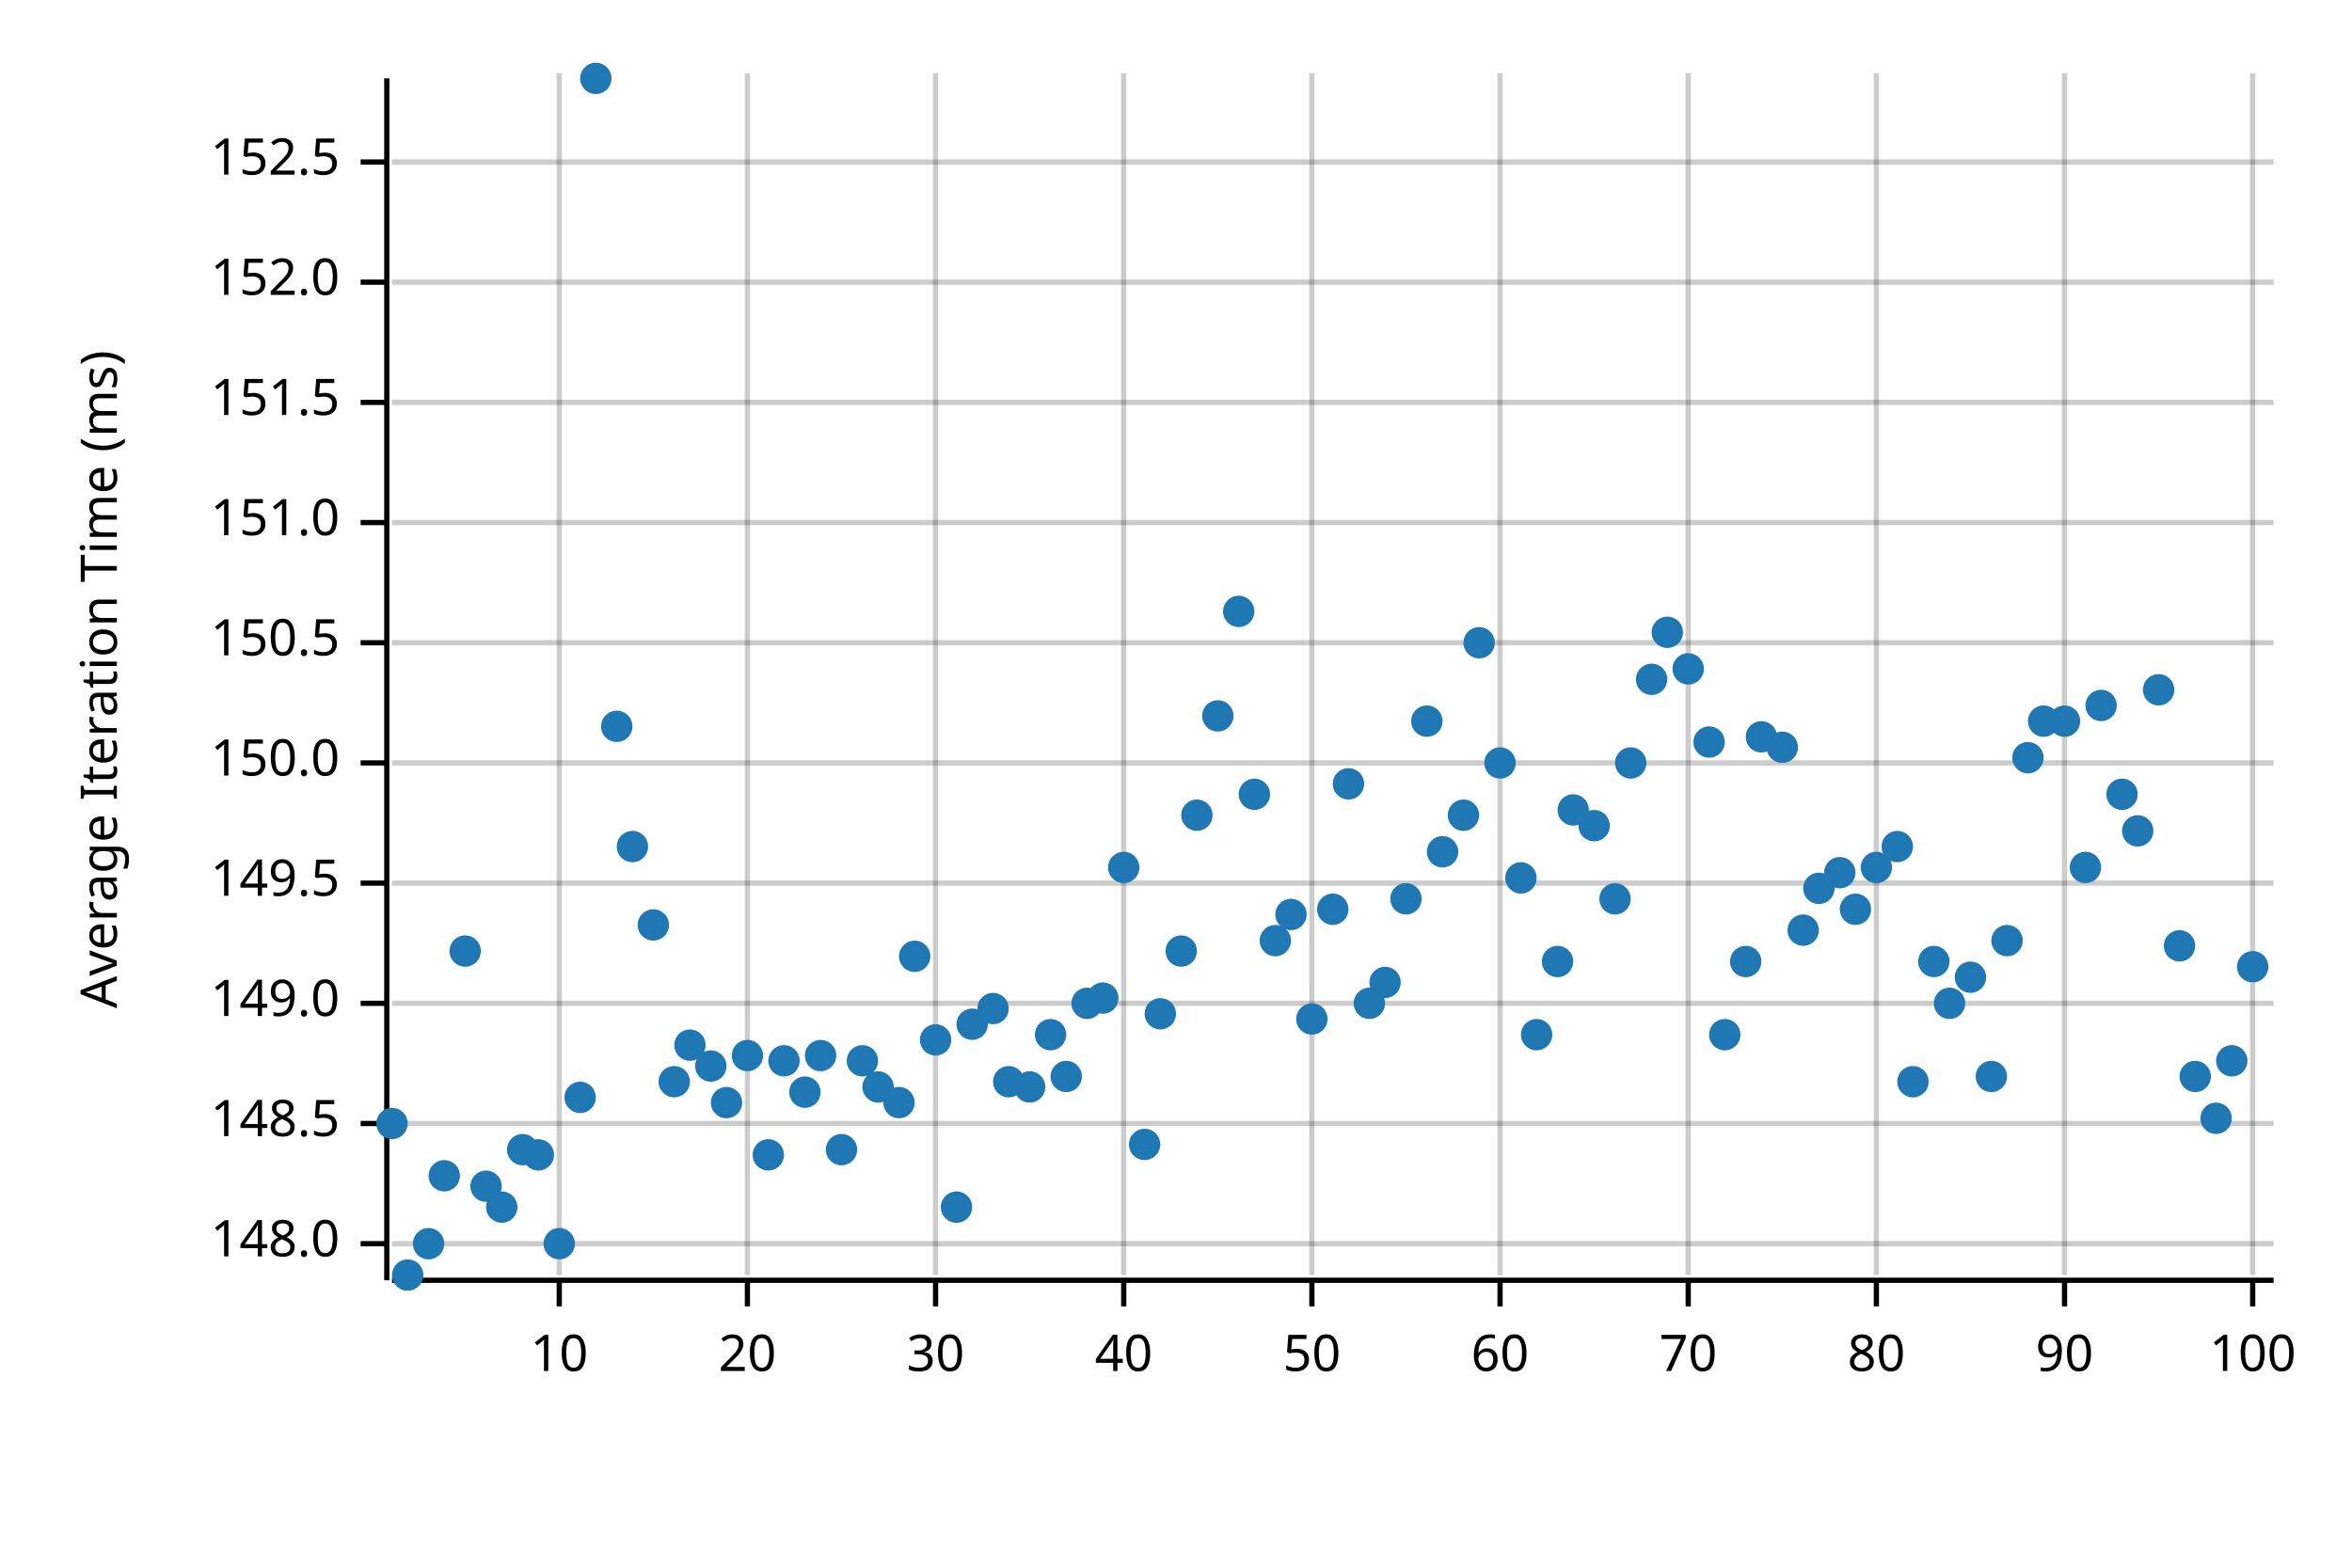
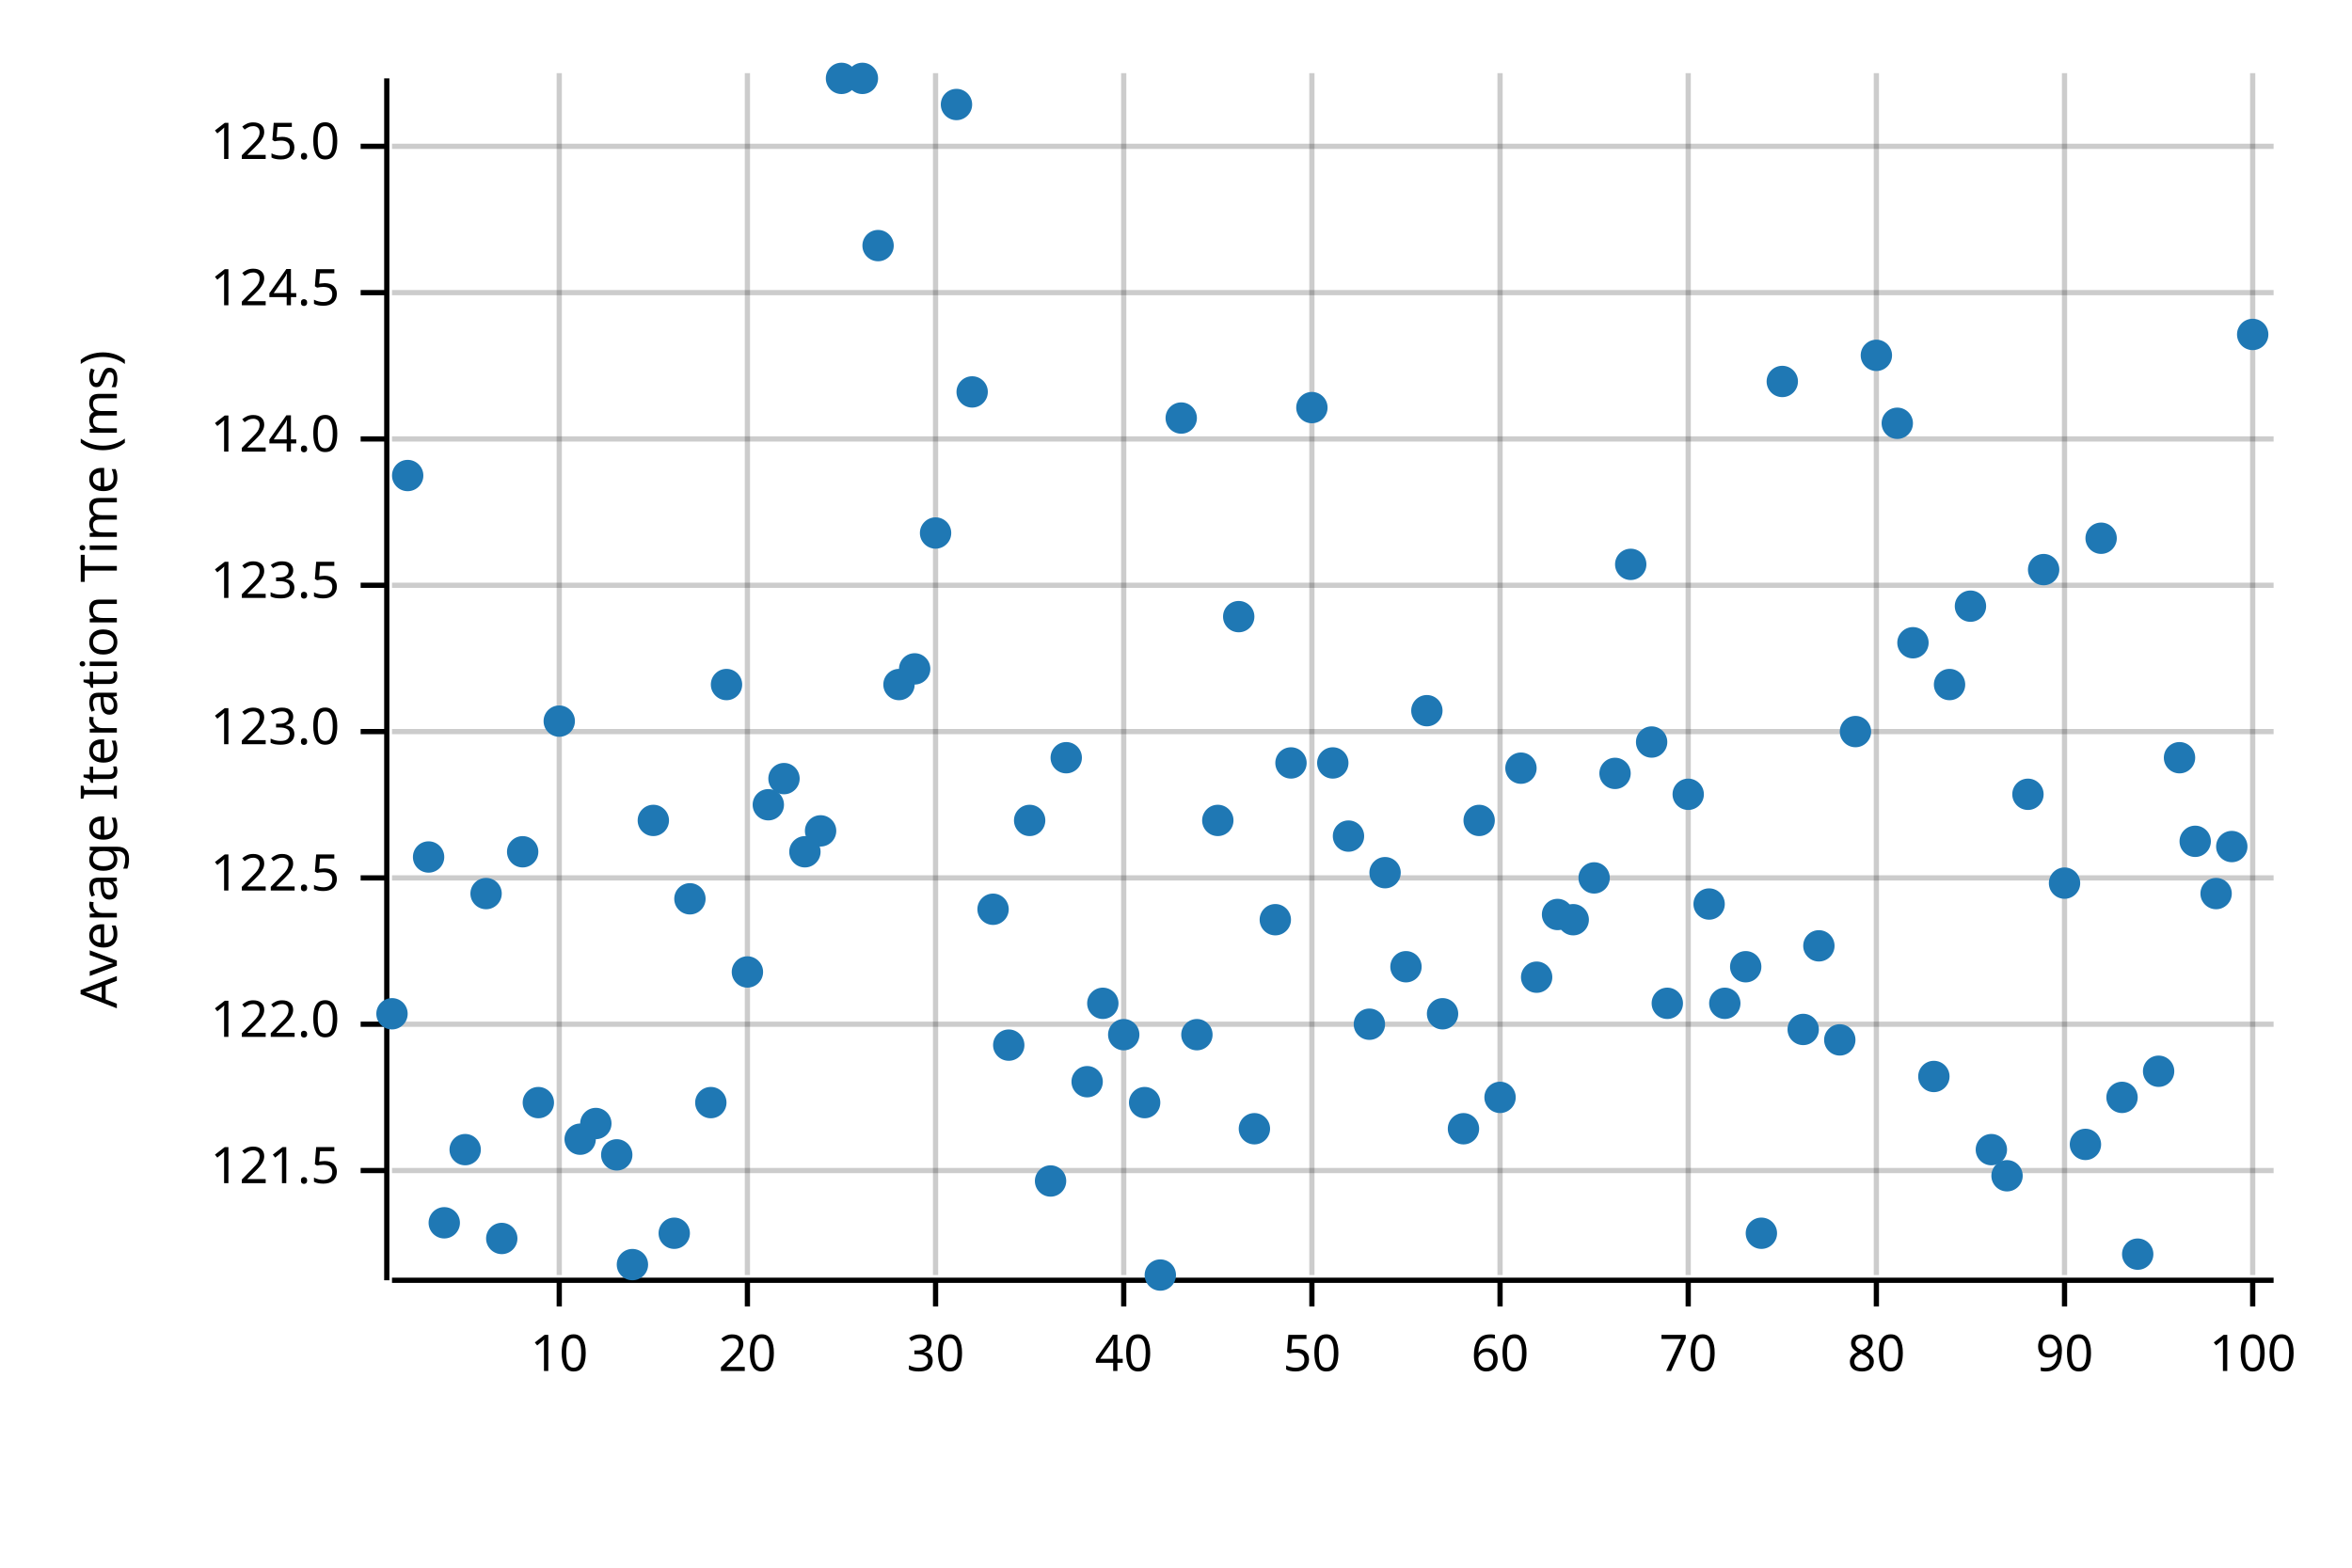
<svg xmlns="http://www.w3.org/2000/svg" width="450" height="300" viewBox="0 0 450 300">
  <text x="15" y="130" dy="0.76em" text-anchor="middle" font-family="sans-serif" font-size="9.677" opacity="1" fill="#000000" transform="rotate(270, 15, 130)">
Average Iteration Time (ms)
</text>
  <line opacity="0.2" stroke="#000000" stroke-width="1" x1="107" y1="244" x2="107" y2="14" />
  <line opacity="0.2" stroke="#000000" stroke-width="1" x1="143" y1="244" x2="143" y2="14" />
  <line opacity="0.2" stroke="#000000" stroke-width="1" x1="179" y1="244" x2="179" y2="14" />
  <line opacity="0.2" stroke="#000000" stroke-width="1" x1="215" y1="244" x2="215" y2="14" />
  <line opacity="0.2" stroke="#000000" stroke-width="1" x1="251" y1="244" x2="251" y2="14" />
  <line opacity="0.2" stroke="#000000" stroke-width="1" x1="287" y1="244" x2="287" y2="14" />
  <line opacity="0.2" stroke="#000000" stroke-width="1" x1="323" y1="244" x2="323" y2="14" />
  <line opacity="0.2" stroke="#000000" stroke-width="1" x1="359" y1="244" x2="359" y2="14" />
  <line opacity="0.2" stroke="#000000" stroke-width="1" x1="395" y1="244" x2="395" y2="14" />
  <line opacity="0.2" stroke="#000000" stroke-width="1" x1="431" y1="244" x2="431" y2="14" />
-   <line opacity="0.2" stroke="#000000" stroke-width="1" x1="75" y1="238" x2="435" y2="238" />
-   <line opacity="0.2" stroke="#000000" stroke-width="1" x1="75" y1="215" x2="435" y2="215" />
-   <line opacity="0.2" stroke="#000000" stroke-width="1" x1="75" y1="192" x2="435" y2="192" />
-   <line opacity="0.2" stroke="#000000" stroke-width="1" x1="75" y1="169" x2="435" y2="169" />
-   <line opacity="0.2" stroke="#000000" stroke-width="1" x1="75" y1="146" x2="435" y2="146" />
-   <line opacity="0.2" stroke="#000000" stroke-width="1" x1="75" y1="123" x2="435" y2="123" />
-   <line opacity="0.2" stroke="#000000" stroke-width="1" x1="75" y1="100" x2="435" y2="100" />
-   <line opacity="0.2" stroke="#000000" stroke-width="1" x1="75" y1="77" x2="435" y2="77" />
-   <line opacity="0.2" stroke="#000000" stroke-width="1" x1="75" y1="54" x2="435" y2="54" />
-   <line opacity="0.2" stroke="#000000" stroke-width="1" x1="75" y1="31" x2="435" y2="31" />
+   <line opacity="0.2" stroke="#000000" stroke-width="1" x1="75" y1="224" x2="435" y2="224" />
+   <line opacity="0.2" stroke="#000000" stroke-width="1" x1="75" y1="196" x2="435" y2="196" />
+   <line opacity="0.2" stroke="#000000" stroke-width="1" x1="75" y1="168" x2="435" y2="168" />
+   <line opacity="0.2" stroke="#000000" stroke-width="1" x1="75" y1="140" x2="435" y2="140" />
+   <line opacity="0.2" stroke="#000000" stroke-width="1" x1="75" y1="112" x2="435" y2="112" />
+   <line opacity="0.2" stroke="#000000" stroke-width="1" x1="75" y1="84" x2="435" y2="84" />
+   <line opacity="0.2" stroke="#000000" stroke-width="1" x1="75" y1="56" x2="435" y2="56" />
+   <line opacity="0.2" stroke="#000000" stroke-width="1" x1="75" y1="28" x2="435" y2="28" />
  <polyline fill="none" opacity="1" stroke="#000000" stroke-width="1" points="74,15 74,245 " />
-   <text x="65" y="238" dy="0.5ex" text-anchor="end" font-family="sans-serif" font-size="9.677" opacity="1" fill="#000000">
- 148.0
+   <text x="65" y="224" dy="0.5ex" text-anchor="end" font-family="sans-serif" font-size="9.677" opacity="1" fill="#000000">
+ 121.5
</text>
-   <polyline fill="none" opacity="1" stroke="#000000" stroke-width="1" points="69,238 74,238 " />
-   <text x="65" y="215" dy="0.5ex" text-anchor="end" font-family="sans-serif" font-size="9.677" opacity="1" fill="#000000">
- 148.5
+   <polyline fill="none" opacity="1" stroke="#000000" stroke-width="1" points="69,224 74,224 " />
+   <text x="65" y="196" dy="0.5ex" text-anchor="end" font-family="sans-serif" font-size="9.677" opacity="1" fill="#000000">
+ 122.0
</text>
-   <polyline fill="none" opacity="1" stroke="#000000" stroke-width="1" points="69,215 74,215 " />
-   <text x="65" y="192" dy="0.5ex" text-anchor="end" font-family="sans-serif" font-size="9.677" opacity="1" fill="#000000">
- 149.0
+   <polyline fill="none" opacity="1" stroke="#000000" stroke-width="1" points="69,196 74,196 " />
+   <text x="65" y="168" dy="0.5ex" text-anchor="end" font-family="sans-serif" font-size="9.677" opacity="1" fill="#000000">
+ 122.5
</text>
-   <polyline fill="none" opacity="1" stroke="#000000" stroke-width="1" points="69,192 74,192 " />
-   <text x="65" y="169" dy="0.5ex" text-anchor="end" font-family="sans-serif" font-size="9.677" opacity="1" fill="#000000">
- 149.5
+   <polyline fill="none" opacity="1" stroke="#000000" stroke-width="1" points="69,168 74,168 " />
+   <text x="65" y="140" dy="0.5ex" text-anchor="end" font-family="sans-serif" font-size="9.677" opacity="1" fill="#000000">
+ 123.0
</text>
-   <polyline fill="none" opacity="1" stroke="#000000" stroke-width="1" points="69,169 74,169 " />
-   <text x="65" y="146" dy="0.5ex" text-anchor="end" font-family="sans-serif" font-size="9.677" opacity="1" fill="#000000">
- 150.0
+   <polyline fill="none" opacity="1" stroke="#000000" stroke-width="1" points="69,140 74,140 " />
+   <text x="65" y="112" dy="0.5ex" text-anchor="end" font-family="sans-serif" font-size="9.677" opacity="1" fill="#000000">
+ 123.5
</text>
-   <polyline fill="none" opacity="1" stroke="#000000" stroke-width="1" points="69,146 74,146 " />
-   <text x="65" y="123" dy="0.5ex" text-anchor="end" font-family="sans-serif" font-size="9.677" opacity="1" fill="#000000">
- 150.5
+   <polyline fill="none" opacity="1" stroke="#000000" stroke-width="1" points="69,112 74,112 " />
+   <text x="65" y="84" dy="0.5ex" text-anchor="end" font-family="sans-serif" font-size="9.677" opacity="1" fill="#000000">
+ 124.0
</text>
-   <polyline fill="none" opacity="1" stroke="#000000" stroke-width="1" points="69,123 74,123 " />
-   <text x="65" y="100" dy="0.5ex" text-anchor="end" font-family="sans-serif" font-size="9.677" opacity="1" fill="#000000">
- 151.0
+   <polyline fill="none" opacity="1" stroke="#000000" stroke-width="1" points="69,84 74,84 " />
+   <text x="65" y="56" dy="0.5ex" text-anchor="end" font-family="sans-serif" font-size="9.677" opacity="1" fill="#000000">
+ 124.5
</text>
-   <polyline fill="none" opacity="1" stroke="#000000" stroke-width="1" points="69,100 74,100 " />
-   <text x="65" y="77" dy="0.5ex" text-anchor="end" font-family="sans-serif" font-size="9.677" opacity="1" fill="#000000">
- 151.5
+   <polyline fill="none" opacity="1" stroke="#000000" stroke-width="1" points="69,56 74,56 " />
+   <text x="65" y="28" dy="0.5ex" text-anchor="end" font-family="sans-serif" font-size="9.677" opacity="1" fill="#000000">
+ 125.0
</text>
-   <polyline fill="none" opacity="1" stroke="#000000" stroke-width="1" points="69,77 74,77 " />
-   <text x="65" y="54" dy="0.5ex" text-anchor="end" font-family="sans-serif" font-size="9.677" opacity="1" fill="#000000">
- 152.0
- </text>
-   <polyline fill="none" opacity="1" stroke="#000000" stroke-width="1" points="69,54 74,54 " />
-   <text x="65" y="31" dy="0.5ex" text-anchor="end" font-family="sans-serif" font-size="9.677" opacity="1" fill="#000000">
- 152.5
- </text>
-   <polyline fill="none" opacity="1" stroke="#000000" stroke-width="1" points="69,31 74,31 " />
+   <polyline fill="none" opacity="1" stroke="#000000" stroke-width="1" points="69,28 74,28 " />
  <polyline fill="none" opacity="1" stroke="#000000" stroke-width="1" points="75,245 435,245 " />
  <text x="107" y="255" dy="0.76em" text-anchor="middle" font-family="sans-serif" font-size="9.677" opacity="1" fill="#000000">
10
</text>
  <polyline fill="none" opacity="1" stroke="#000000" stroke-width="1" points="107,245 107,250 " />
  <text x="143" y="255" dy="0.76em" text-anchor="middle" font-family="sans-serif" font-size="9.677" opacity="1" fill="#000000">
20
</text>
  <polyline fill="none" opacity="1" stroke="#000000" stroke-width="1" points="143,245 143,250 " />
  <text x="179" y="255" dy="0.76em" text-anchor="middle" font-family="sans-serif" font-size="9.677" opacity="1" fill="#000000">
30
</text>
  <polyline fill="none" opacity="1" stroke="#000000" stroke-width="1" points="179,245 179,250 " />
  <text x="215" y="255" dy="0.76em" text-anchor="middle" font-family="sans-serif" font-size="9.677" opacity="1" fill="#000000">
40
</text>
  <polyline fill="none" opacity="1" stroke="#000000" stroke-width="1" points="215,245 215,250 " />
  <text x="251" y="255" dy="0.76em" text-anchor="middle" font-family="sans-serif" font-size="9.677" opacity="1" fill="#000000">
50
</text>
  <polyline fill="none" opacity="1" stroke="#000000" stroke-width="1" points="251,245 251,250 " />
  <text x="287" y="255" dy="0.76em" text-anchor="middle" font-family="sans-serif" font-size="9.677" opacity="1" fill="#000000">
60
</text>
  <polyline fill="none" opacity="1" stroke="#000000" stroke-width="1" points="287,245 287,250 " />
  <text x="323" y="255" dy="0.76em" text-anchor="middle" font-family="sans-serif" font-size="9.677" opacity="1" fill="#000000">
70
</text>
  <polyline fill="none" opacity="1" stroke="#000000" stroke-width="1" points="323,245 323,250 " />
  <text x="359" y="255" dy="0.76em" text-anchor="middle" font-family="sans-serif" font-size="9.677" opacity="1" fill="#000000">
80
</text>
  <polyline fill="none" opacity="1" stroke="#000000" stroke-width="1" points="359,245 359,250 " />
  <text x="395" y="255" dy="0.76em" text-anchor="middle" font-family="sans-serif" font-size="9.677" opacity="1" fill="#000000">
90
</text>
  <polyline fill="none" opacity="1" stroke="#000000" stroke-width="1" points="395,245 395,250 " />
  <text x="431" y="255" dy="0.76em" text-anchor="middle" font-family="sans-serif" font-size="9.677" opacity="1" fill="#000000">
100
</text>
  <polyline fill="none" opacity="1" stroke="#000000" stroke-width="1" points="431,245 431,250 " />
-   <circle cx="75" cy="215" r="3" opacity="1" fill="#1F78B4" stroke="none" stroke-width="1" />
-   <circle cx="78" cy="244" r="3" opacity="1" fill="#1F78B4" stroke="none" stroke-width="1" />
-   <circle cx="82" cy="238" r="3" opacity="1" fill="#1F78B4" stroke="none" stroke-width="1" />
-   <circle cx="85" cy="225" r="3" opacity="1" fill="#1F78B4" stroke="none" stroke-width="1" />
-   <circle cx="89" cy="182" r="3" opacity="1" fill="#1F78B4" stroke="none" stroke-width="1" />
-   <circle cx="93" cy="227" r="3" opacity="1" fill="#1F78B4" stroke="none" stroke-width="1" />
-   <circle cx="96" cy="231" r="3" opacity="1" fill="#1F78B4" stroke="none" stroke-width="1" />
-   <circle cx="100" cy="220" r="3" opacity="1" fill="#1F78B4" stroke="none" stroke-width="1" />
-   <circle cx="103" cy="221" r="3" opacity="1" fill="#1F78B4" stroke="none" stroke-width="1" />
-   <circle cx="107" cy="238" r="3" opacity="1" fill="#1F78B4" stroke="none" stroke-width="1" />
-   <circle cx="111" cy="210" r="3" opacity="1" fill="#1F78B4" stroke="none" stroke-width="1" />
-   <circle cx="114" cy="15" r="3" opacity="1" fill="#1F78B4" stroke="none" stroke-width="1" />
-   <circle cx="118" cy="139" r="3" opacity="1" fill="#1F78B4" stroke="none" stroke-width="1" />
-   <circle cx="121" cy="162" r="3" opacity="1" fill="#1F78B4" stroke="none" stroke-width="1" />
-   <circle cx="125" cy="177" r="3" opacity="1" fill="#1F78B4" stroke="none" stroke-width="1" />
-   <circle cx="129" cy="207" r="3" opacity="1" fill="#1F78B4" stroke="none" stroke-width="1" />
-   <circle cx="132" cy="200" r="3" opacity="1" fill="#1F78B4" stroke="none" stroke-width="1" />
-   <circle cx="136" cy="204" r="3" opacity="1" fill="#1F78B4" stroke="none" stroke-width="1" />
-   <circle cx="139" cy="211" r="3" opacity="1" fill="#1F78B4" stroke="none" stroke-width="1" />
-   <circle cx="143" cy="202" r="3" opacity="1" fill="#1F78B4" stroke="none" stroke-width="1" />
-   <circle cx="147" cy="221" r="3" opacity="1" fill="#1F78B4" stroke="none" stroke-width="1" />
-   <circle cx="150" cy="203" r="3" opacity="1" fill="#1F78B4" stroke="none" stroke-width="1" />
-   <circle cx="154" cy="209" r="3" opacity="1" fill="#1F78B4" stroke="none" stroke-width="1" />
-   <circle cx="157" cy="202" r="3" opacity="1" fill="#1F78B4" stroke="none" stroke-width="1" />
-   <circle cx="161" cy="220" r="3" opacity="1" fill="#1F78B4" stroke="none" stroke-width="1" />
-   <circle cx="165" cy="203" r="3" opacity="1" fill="#1F78B4" stroke="none" stroke-width="1" />
-   <circle cx="168" cy="208" r="3" opacity="1" fill="#1F78B4" stroke="none" stroke-width="1" />
-   <circle cx="172" cy="211" r="3" opacity="1" fill="#1F78B4" stroke="none" stroke-width="1" />
-   <circle cx="175" cy="183" r="3" opacity="1" fill="#1F78B4" stroke="none" stroke-width="1" />
-   <circle cx="179" cy="199" r="3" opacity="1" fill="#1F78B4" stroke="none" stroke-width="1" />
-   <circle cx="183" cy="231" r="3" opacity="1" fill="#1F78B4" stroke="none" stroke-width="1" />
-   <circle cx="186" cy="196" r="3" opacity="1" fill="#1F78B4" stroke="none" stroke-width="1" />
-   <circle cx="190" cy="193" r="3" opacity="1" fill="#1F78B4" stroke="none" stroke-width="1" />
-   <circle cx="193" cy="207" r="3" opacity="1" fill="#1F78B4" stroke="none" stroke-width="1" />
-   <circle cx="197" cy="208" r="3" opacity="1" fill="#1F78B4" stroke="none" stroke-width="1" />
-   <circle cx="201" cy="198" r="3" opacity="1" fill="#1F78B4" stroke="none" stroke-width="1" />
-   <circle cx="204" cy="206" r="3" opacity="1" fill="#1F78B4" stroke="none" stroke-width="1" />
-   <circle cx="208" cy="192" r="3" opacity="1" fill="#1F78B4" stroke="none" stroke-width="1" />
-   <circle cx="211" cy="191" r="3" opacity="1" fill="#1F78B4" stroke="none" stroke-width="1" />
-   <circle cx="215" cy="166" r="3" opacity="1" fill="#1F78B4" stroke="none" stroke-width="1" />
-   <circle cx="219" cy="219" r="3" opacity="1" fill="#1F78B4" stroke="none" stroke-width="1" />
-   <circle cx="222" cy="194" r="3" opacity="1" fill="#1F78B4" stroke="none" stroke-width="1" />
-   <circle cx="226" cy="182" r="3" opacity="1" fill="#1F78B4" stroke="none" stroke-width="1" />
-   <circle cx="229" cy="156" r="3" opacity="1" fill="#1F78B4" stroke="none" stroke-width="1" />
-   <circle cx="233" cy="137" r="3" opacity="1" fill="#1F78B4" stroke="none" stroke-width="1" />
-   <circle cx="237" cy="117" r="3" opacity="1" fill="#1F78B4" stroke="none" stroke-width="1" />
-   <circle cx="240" cy="152" r="3" opacity="1" fill="#1F78B4" stroke="none" stroke-width="1" />
-   <circle cx="244" cy="180" r="3" opacity="1" fill="#1F78B4" stroke="none" stroke-width="1" />
-   <circle cx="247" cy="175" r="3" opacity="1" fill="#1F78B4" stroke="none" stroke-width="1" />
-   <circle cx="251" cy="195" r="3" opacity="1" fill="#1F78B4" stroke="none" stroke-width="1" />
-   <circle cx="255" cy="174" r="3" opacity="1" fill="#1F78B4" stroke="none" stroke-width="1" />
-   <circle cx="258" cy="150" r="3" opacity="1" fill="#1F78B4" stroke="none" stroke-width="1" />
-   <circle cx="262" cy="192" r="3" opacity="1" fill="#1F78B4" stroke="none" stroke-width="1" />
-   <circle cx="265" cy="188" r="3" opacity="1" fill="#1F78B4" stroke="none" stroke-width="1" />
-   <circle cx="269" cy="172" r="3" opacity="1" fill="#1F78B4" stroke="none" stroke-width="1" />
-   <circle cx="273" cy="138" r="3" opacity="1" fill="#1F78B4" stroke="none" stroke-width="1" />
-   <circle cx="276" cy="163" r="3" opacity="1" fill="#1F78B4" stroke="none" stroke-width="1" />
-   <circle cx="280" cy="156" r="3" opacity="1" fill="#1F78B4" stroke="none" stroke-width="1" />
-   <circle cx="283" cy="123" r="3" opacity="1" fill="#1F78B4" stroke="none" stroke-width="1" />
-   <circle cx="287" cy="146" r="3" opacity="1" fill="#1F78B4" stroke="none" stroke-width="1" />
-   <circle cx="291" cy="168" r="3" opacity="1" fill="#1F78B4" stroke="none" stroke-width="1" />
-   <circle cx="294" cy="198" r="3" opacity="1" fill="#1F78B4" stroke="none" stroke-width="1" />
-   <circle cx="298" cy="184" r="3" opacity="1" fill="#1F78B4" stroke="none" stroke-width="1" />
-   <circle cx="301" cy="155" r="3" opacity="1" fill="#1F78B4" stroke="none" stroke-width="1" />
-   <circle cx="305" cy="158" r="3" opacity="1" fill="#1F78B4" stroke="none" stroke-width="1" />
-   <circle cx="309" cy="172" r="3" opacity="1" fill="#1F78B4" stroke="none" stroke-width="1" />
-   <circle cx="312" cy="146" r="3" opacity="1" fill="#1F78B4" stroke="none" stroke-width="1" />
-   <circle cx="316" cy="130" r="3" opacity="1" fill="#1F78B4" stroke="none" stroke-width="1" />
-   <circle cx="319" cy="121" r="3" opacity="1" fill="#1F78B4" stroke="none" stroke-width="1" />
-   <circle cx="323" cy="128" r="3" opacity="1" fill="#1F78B4" stroke="none" stroke-width="1" />
-   <circle cx="327" cy="142" r="3" opacity="1" fill="#1F78B4" stroke="none" stroke-width="1" />
-   <circle cx="330" cy="198" r="3" opacity="1" fill="#1F78B4" stroke="none" stroke-width="1" />
-   <circle cx="334" cy="184" r="3" opacity="1" fill="#1F78B4" stroke="none" stroke-width="1" />
-   <circle cx="337" cy="141" r="3" opacity="1" fill="#1F78B4" stroke="none" stroke-width="1" />
-   <circle cx="341" cy="143" r="3" opacity="1" fill="#1F78B4" stroke="none" stroke-width="1" />
-   <circle cx="345" cy="178" r="3" opacity="1" fill="#1F78B4" stroke="none" stroke-width="1" />
-   <circle cx="348" cy="170" r="3" opacity="1" fill="#1F78B4" stroke="none" stroke-width="1" />
-   <circle cx="352" cy="167" r="3" opacity="1" fill="#1F78B4" stroke="none" stroke-width="1" />
-   <circle cx="355" cy="174" r="3" opacity="1" fill="#1F78B4" stroke="none" stroke-width="1" />
-   <circle cx="359" cy="166" r="3" opacity="1" fill="#1F78B4" stroke="none" stroke-width="1" />
-   <circle cx="363" cy="162" r="3" opacity="1" fill="#1F78B4" stroke="none" stroke-width="1" />
-   <circle cx="366" cy="207" r="3" opacity="1" fill="#1F78B4" stroke="none" stroke-width="1" />
-   <circle cx="370" cy="184" r="3" opacity="1" fill="#1F78B4" stroke="none" stroke-width="1" />
-   <circle cx="373" cy="192" r="3" opacity="1" fill="#1F78B4" stroke="none" stroke-width="1" />
-   <circle cx="377" cy="187" r="3" opacity="1" fill="#1F78B4" stroke="none" stroke-width="1" />
-   <circle cx="381" cy="206" r="3" opacity="1" fill="#1F78B4" stroke="none" stroke-width="1" />
-   <circle cx="384" cy="180" r="3" opacity="1" fill="#1F78B4" stroke="none" stroke-width="1" />
-   <circle cx="388" cy="145" r="3" opacity="1" fill="#1F78B4" stroke="none" stroke-width="1" />
-   <circle cx="391" cy="138" r="3" opacity="1" fill="#1F78B4" stroke="none" stroke-width="1" />
-   <circle cx="395" cy="138" r="3" opacity="1" fill="#1F78B4" stroke="none" stroke-width="1" />
-   <circle cx="399" cy="166" r="3" opacity="1" fill="#1F78B4" stroke="none" stroke-width="1" />
-   <circle cx="402" cy="135" r="3" opacity="1" fill="#1F78B4" stroke="none" stroke-width="1" />
-   <circle cx="406" cy="152" r="3" opacity="1" fill="#1F78B4" stroke="none" stroke-width="1" />
-   <circle cx="409" cy="159" r="3" opacity="1" fill="#1F78B4" stroke="none" stroke-width="1" />
-   <circle cx="413" cy="132" r="3" opacity="1" fill="#1F78B4" stroke="none" stroke-width="1" />
-   <circle cx="417" cy="181" r="3" opacity="1" fill="#1F78B4" stroke="none" stroke-width="1" />
-   <circle cx="420" cy="206" r="3" opacity="1" fill="#1F78B4" stroke="none" stroke-width="1" />
-   <circle cx="424" cy="214" r="3" opacity="1" fill="#1F78B4" stroke="none" stroke-width="1" />
-   <circle cx="427" cy="203" r="3" opacity="1" fill="#1F78B4" stroke="none" stroke-width="1" />
-   <circle cx="431" cy="185" r="3" opacity="1" fill="#1F78B4" stroke="none" stroke-width="1" />
+   <circle cx="75" cy="194" r="3" opacity="1" fill="#1F78B4" stroke="none" stroke-width="1" />
+   <circle cx="78" cy="91" r="3" opacity="1" fill="#1F78B4" stroke="none" stroke-width="1" />
+   <circle cx="82" cy="164" r="3" opacity="1" fill="#1F78B4" stroke="none" stroke-width="1" />
+   <circle cx="85" cy="234" r="3" opacity="1" fill="#1F78B4" stroke="none" stroke-width="1" />
+   <circle cx="89" cy="220" r="3" opacity="1" fill="#1F78B4" stroke="none" stroke-width="1" />
+   <circle cx="93" cy="171" r="3" opacity="1" fill="#1F78B4" stroke="none" stroke-width="1" />
+   <circle cx="96" cy="237" r="3" opacity="1" fill="#1F78B4" stroke="none" stroke-width="1" />
+   <circle cx="100" cy="163" r="3" opacity="1" fill="#1F78B4" stroke="none" stroke-width="1" />
+   <circle cx="103" cy="211" r="3" opacity="1" fill="#1F78B4" stroke="none" stroke-width="1" />
+   <circle cx="107" cy="138" r="3" opacity="1" fill="#1F78B4" stroke="none" stroke-width="1" />
+   <circle cx="111" cy="218" r="3" opacity="1" fill="#1F78B4" stroke="none" stroke-width="1" />
+   <circle cx="114" cy="215" r="3" opacity="1" fill="#1F78B4" stroke="none" stroke-width="1" />
+   <circle cx="118" cy="221" r="3" opacity="1" fill="#1F78B4" stroke="none" stroke-width="1" />
+   <circle cx="121" cy="242" r="3" opacity="1" fill="#1F78B4" stroke="none" stroke-width="1" />
+   <circle cx="125" cy="157" r="3" opacity="1" fill="#1F78B4" stroke="none" stroke-width="1" />
+   <circle cx="129" cy="236" r="3" opacity="1" fill="#1F78B4" stroke="none" stroke-width="1" />
+   <circle cx="132" cy="172" r="3" opacity="1" fill="#1F78B4" stroke="none" stroke-width="1" />
+   <circle cx="136" cy="211" r="3" opacity="1" fill="#1F78B4" stroke="none" stroke-width="1" />
+   <circle cx="139" cy="131" r="3" opacity="1" fill="#1F78B4" stroke="none" stroke-width="1" />
+   <circle cx="143" cy="186" r="3" opacity="1" fill="#1F78B4" stroke="none" stroke-width="1" />
+   <circle cx="147" cy="154" r="3" opacity="1" fill="#1F78B4" stroke="none" stroke-width="1" />
+   <circle cx="150" cy="149" r="3" opacity="1" fill="#1F78B4" stroke="none" stroke-width="1" />
+   <circle cx="154" cy="163" r="3" opacity="1" fill="#1F78B4" stroke="none" stroke-width="1" />
+   <circle cx="157" cy="159" r="3" opacity="1" fill="#1F78B4" stroke="none" stroke-width="1" />
+   <circle cx="161" cy="15" r="3" opacity="1" fill="#1F78B4" stroke="none" stroke-width="1" />
+   <circle cx="165" cy="15" r="3" opacity="1" fill="#1F78B4" stroke="none" stroke-width="1" />
+   <circle cx="168" cy="47" r="3" opacity="1" fill="#1F78B4" stroke="none" stroke-width="1" />
+   <circle cx="172" cy="131" r="3" opacity="1" fill="#1F78B4" stroke="none" stroke-width="1" />
+   <circle cx="175" cy="128" r="3" opacity="1" fill="#1F78B4" stroke="none" stroke-width="1" />
+   <circle cx="179" cy="102" r="3" opacity="1" fill="#1F78B4" stroke="none" stroke-width="1" />
+   <circle cx="183" cy="20" r="3" opacity="1" fill="#1F78B4" stroke="none" stroke-width="1" />
+   <circle cx="186" cy="75" r="3" opacity="1" fill="#1F78B4" stroke="none" stroke-width="1" />
+   <circle cx="190" cy="174" r="3" opacity="1" fill="#1F78B4" stroke="none" stroke-width="1" />
+   <circle cx="193" cy="200" r="3" opacity="1" fill="#1F78B4" stroke="none" stroke-width="1" />
+   <circle cx="197" cy="157" r="3" opacity="1" fill="#1F78B4" stroke="none" stroke-width="1" />
+   <circle cx="201" cy="226" r="3" opacity="1" fill="#1F78B4" stroke="none" stroke-width="1" />
+   <circle cx="204" cy="145" r="3" opacity="1" fill="#1F78B4" stroke="none" stroke-width="1" />
+   <circle cx="208" cy="207" r="3" opacity="1" fill="#1F78B4" stroke="none" stroke-width="1" />
+   <circle cx="211" cy="192" r="3" opacity="1" fill="#1F78B4" stroke="none" stroke-width="1" />
+   <circle cx="215" cy="198" r="3" opacity="1" fill="#1F78B4" stroke="none" stroke-width="1" />
+   <circle cx="219" cy="211" r="3" opacity="1" fill="#1F78B4" stroke="none" stroke-width="1" />
+   <circle cx="222" cy="244" r="3" opacity="1" fill="#1F78B4" stroke="none" stroke-width="1" />
+   <circle cx="226" cy="80" r="3" opacity="1" fill="#1F78B4" stroke="none" stroke-width="1" />
+   <circle cx="229" cy="198" r="3" opacity="1" fill="#1F78B4" stroke="none" stroke-width="1" />
+   <circle cx="233" cy="157" r="3" opacity="1" fill="#1F78B4" stroke="none" stroke-width="1" />
+   <circle cx="237" cy="118" r="3" opacity="1" fill="#1F78B4" stroke="none" stroke-width="1" />
+   <circle cx="240" cy="216" r="3" opacity="1" fill="#1F78B4" stroke="none" stroke-width="1" />
+   <circle cx="244" cy="176" r="3" opacity="1" fill="#1F78B4" stroke="none" stroke-width="1" />
+   <circle cx="247" cy="146" r="3" opacity="1" fill="#1F78B4" stroke="none" stroke-width="1" />
+   <circle cx="251" cy="78" r="3" opacity="1" fill="#1F78B4" stroke="none" stroke-width="1" />
+   <circle cx="255" cy="146" r="3" opacity="1" fill="#1F78B4" stroke="none" stroke-width="1" />
+   <circle cx="258" cy="160" r="3" opacity="1" fill="#1F78B4" stroke="none" stroke-width="1" />
+   <circle cx="262" cy="196" r="3" opacity="1" fill="#1F78B4" stroke="none" stroke-width="1" />
+   <circle cx="265" cy="167" r="3" opacity="1" fill="#1F78B4" stroke="none" stroke-width="1" />
+   <circle cx="269" cy="185" r="3" opacity="1" fill="#1F78B4" stroke="none" stroke-width="1" />
+   <circle cx="273" cy="136" r="3" opacity="1" fill="#1F78B4" stroke="none" stroke-width="1" />
+   <circle cx="276" cy="194" r="3" opacity="1" fill="#1F78B4" stroke="none" stroke-width="1" />
+   <circle cx="280" cy="216" r="3" opacity="1" fill="#1F78B4" stroke="none" stroke-width="1" />
+   <circle cx="283" cy="157" r="3" opacity="1" fill="#1F78B4" stroke="none" stroke-width="1" />
+   <circle cx="287" cy="210" r="3" opacity="1" fill="#1F78B4" stroke="none" stroke-width="1" />
+   <circle cx="291" cy="147" r="3" opacity="1" fill="#1F78B4" stroke="none" stroke-width="1" />
+   <circle cx="294" cy="187" r="3" opacity="1" fill="#1F78B4" stroke="none" stroke-width="1" />
+   <circle cx="298" cy="175" r="3" opacity="1" fill="#1F78B4" stroke="none" stroke-width="1" />
+   <circle cx="301" cy="176" r="3" opacity="1" fill="#1F78B4" stroke="none" stroke-width="1" />
+   <circle cx="305" cy="168" r="3" opacity="1" fill="#1F78B4" stroke="none" stroke-width="1" />
+   <circle cx="309" cy="148" r="3" opacity="1" fill="#1F78B4" stroke="none" stroke-width="1" />
+   <circle cx="312" cy="108" r="3" opacity="1" fill="#1F78B4" stroke="none" stroke-width="1" />
+   <circle cx="316" cy="142" r="3" opacity="1" fill="#1F78B4" stroke="none" stroke-width="1" />
+   <circle cx="319" cy="192" r="3" opacity="1" fill="#1F78B4" stroke="none" stroke-width="1" />
+   <circle cx="323" cy="152" r="3" opacity="1" fill="#1F78B4" stroke="none" stroke-width="1" />
+   <circle cx="327" cy="173" r="3" opacity="1" fill="#1F78B4" stroke="none" stroke-width="1" />
+   <circle cx="330" cy="192" r="3" opacity="1" fill="#1F78B4" stroke="none" stroke-width="1" />
+   <circle cx="334" cy="185" r="3" opacity="1" fill="#1F78B4" stroke="none" stroke-width="1" />
+   <circle cx="337" cy="236" r="3" opacity="1" fill="#1F78B4" stroke="none" stroke-width="1" />
+   <circle cx="341" cy="73" r="3" opacity="1" fill="#1F78B4" stroke="none" stroke-width="1" />
+   <circle cx="345" cy="197" r="3" opacity="1" fill="#1F78B4" stroke="none" stroke-width="1" />
+   <circle cx="348" cy="181" r="3" opacity="1" fill="#1F78B4" stroke="none" stroke-width="1" />
+   <circle cx="352" cy="199" r="3" opacity="1" fill="#1F78B4" stroke="none" stroke-width="1" />
+   <circle cx="355" cy="140" r="3" opacity="1" fill="#1F78B4" stroke="none" stroke-width="1" />
+   <circle cx="359" cy="68" r="3" opacity="1" fill="#1F78B4" stroke="none" stroke-width="1" />
+   <circle cx="363" cy="81" r="3" opacity="1" fill="#1F78B4" stroke="none" stroke-width="1" />
+   <circle cx="366" cy="123" r="3" opacity="1" fill="#1F78B4" stroke="none" stroke-width="1" />
+   <circle cx="370" cy="206" r="3" opacity="1" fill="#1F78B4" stroke="none" stroke-width="1" />
+   <circle cx="373" cy="131" r="3" opacity="1" fill="#1F78B4" stroke="none" stroke-width="1" />
+   <circle cx="377" cy="116" r="3" opacity="1" fill="#1F78B4" stroke="none" stroke-width="1" />
+   <circle cx="381" cy="220" r="3" opacity="1" fill="#1F78B4" stroke="none" stroke-width="1" />
+   <circle cx="384" cy="225" r="3" opacity="1" fill="#1F78B4" stroke="none" stroke-width="1" />
+   <circle cx="388" cy="152" r="3" opacity="1" fill="#1F78B4" stroke="none" stroke-width="1" />
+   <circle cx="391" cy="109" r="3" opacity="1" fill="#1F78B4" stroke="none" stroke-width="1" />
+   <circle cx="395" cy="169" r="3" opacity="1" fill="#1F78B4" stroke="none" stroke-width="1" />
+   <circle cx="399" cy="219" r="3" opacity="1" fill="#1F78B4" stroke="none" stroke-width="1" />
+   <circle cx="402" cy="103" r="3" opacity="1" fill="#1F78B4" stroke="none" stroke-width="1" />
+   <circle cx="406" cy="210" r="3" opacity="1" fill="#1F78B4" stroke="none" stroke-width="1" />
+   <circle cx="409" cy="240" r="3" opacity="1" fill="#1F78B4" stroke="none" stroke-width="1" />
+   <circle cx="413" cy="205" r="3" opacity="1" fill="#1F78B4" stroke="none" stroke-width="1" />
+   <circle cx="417" cy="145" r="3" opacity="1" fill="#1F78B4" stroke="none" stroke-width="1" />
+   <circle cx="420" cy="161" r="3" opacity="1" fill="#1F78B4" stroke="none" stroke-width="1" />
+   <circle cx="424" cy="171" r="3" opacity="1" fill="#1F78B4" stroke="none" stroke-width="1" />
+   <circle cx="427" cy="162" r="3" opacity="1" fill="#1F78B4" stroke="none" stroke-width="1" />
+   <circle cx="431" cy="64" r="3" opacity="1" fill="#1F78B4" stroke="none" stroke-width="1" />
</svg>
